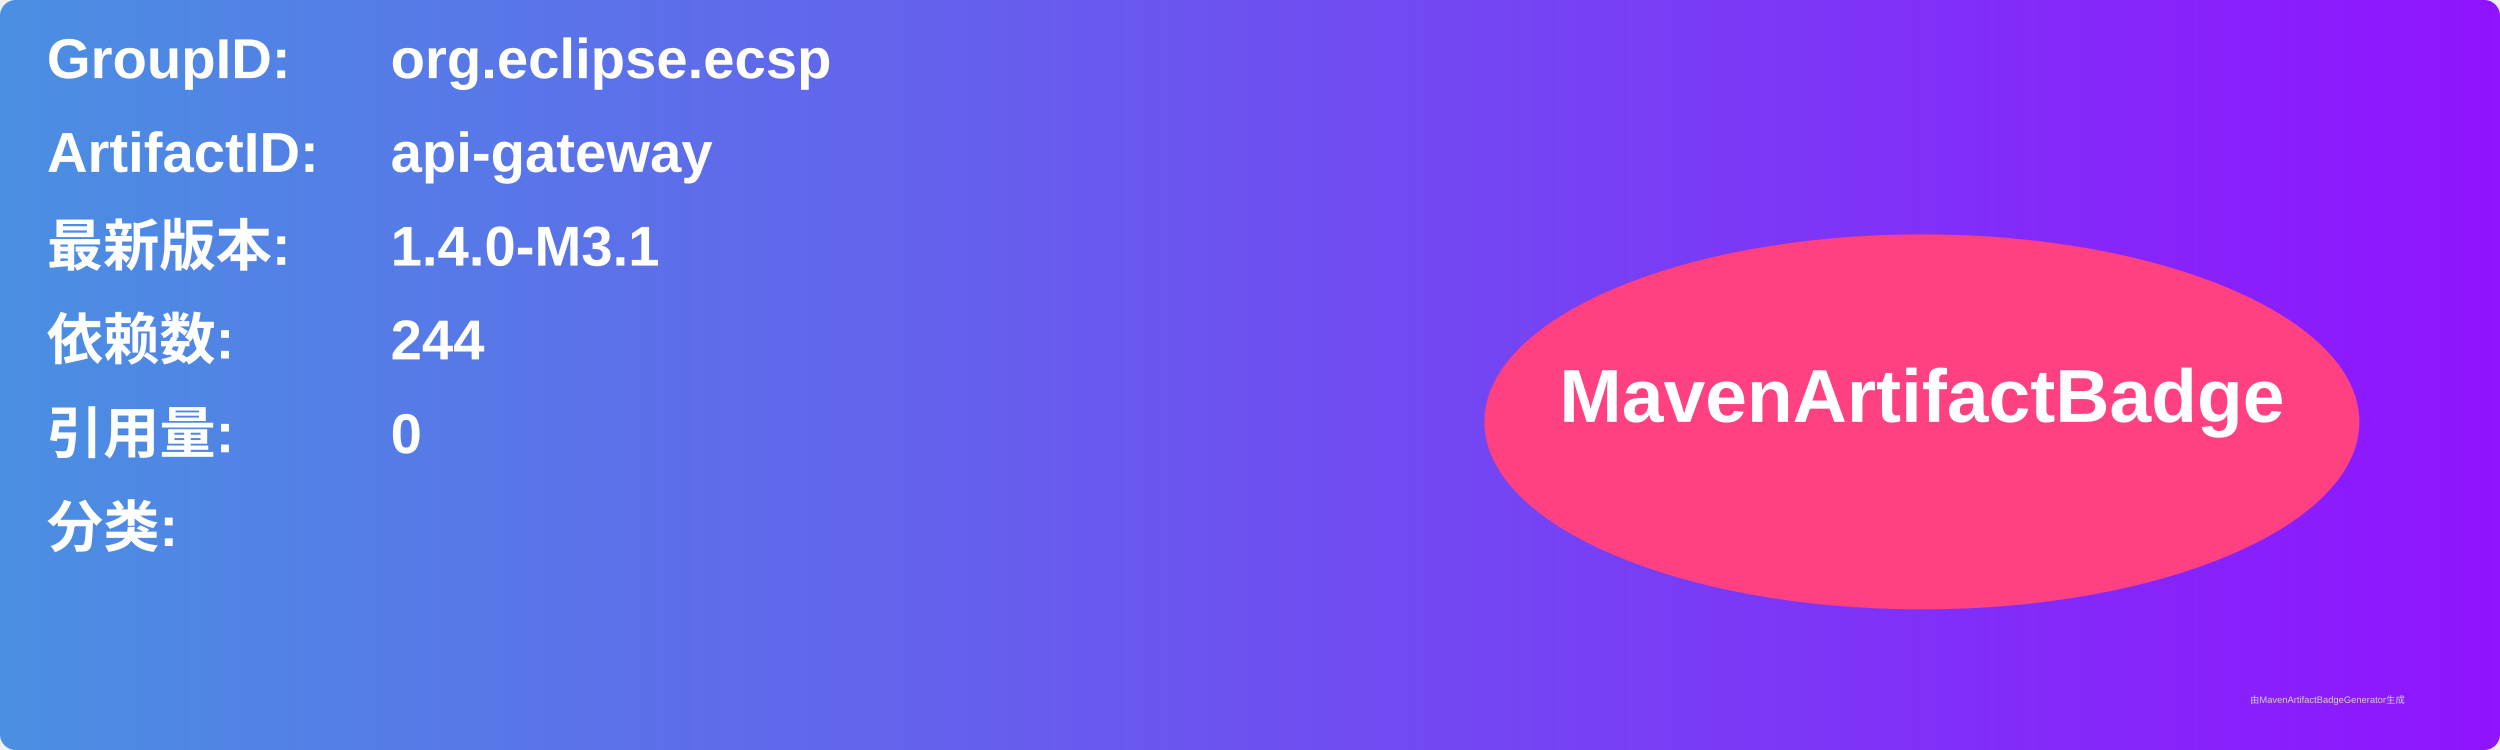
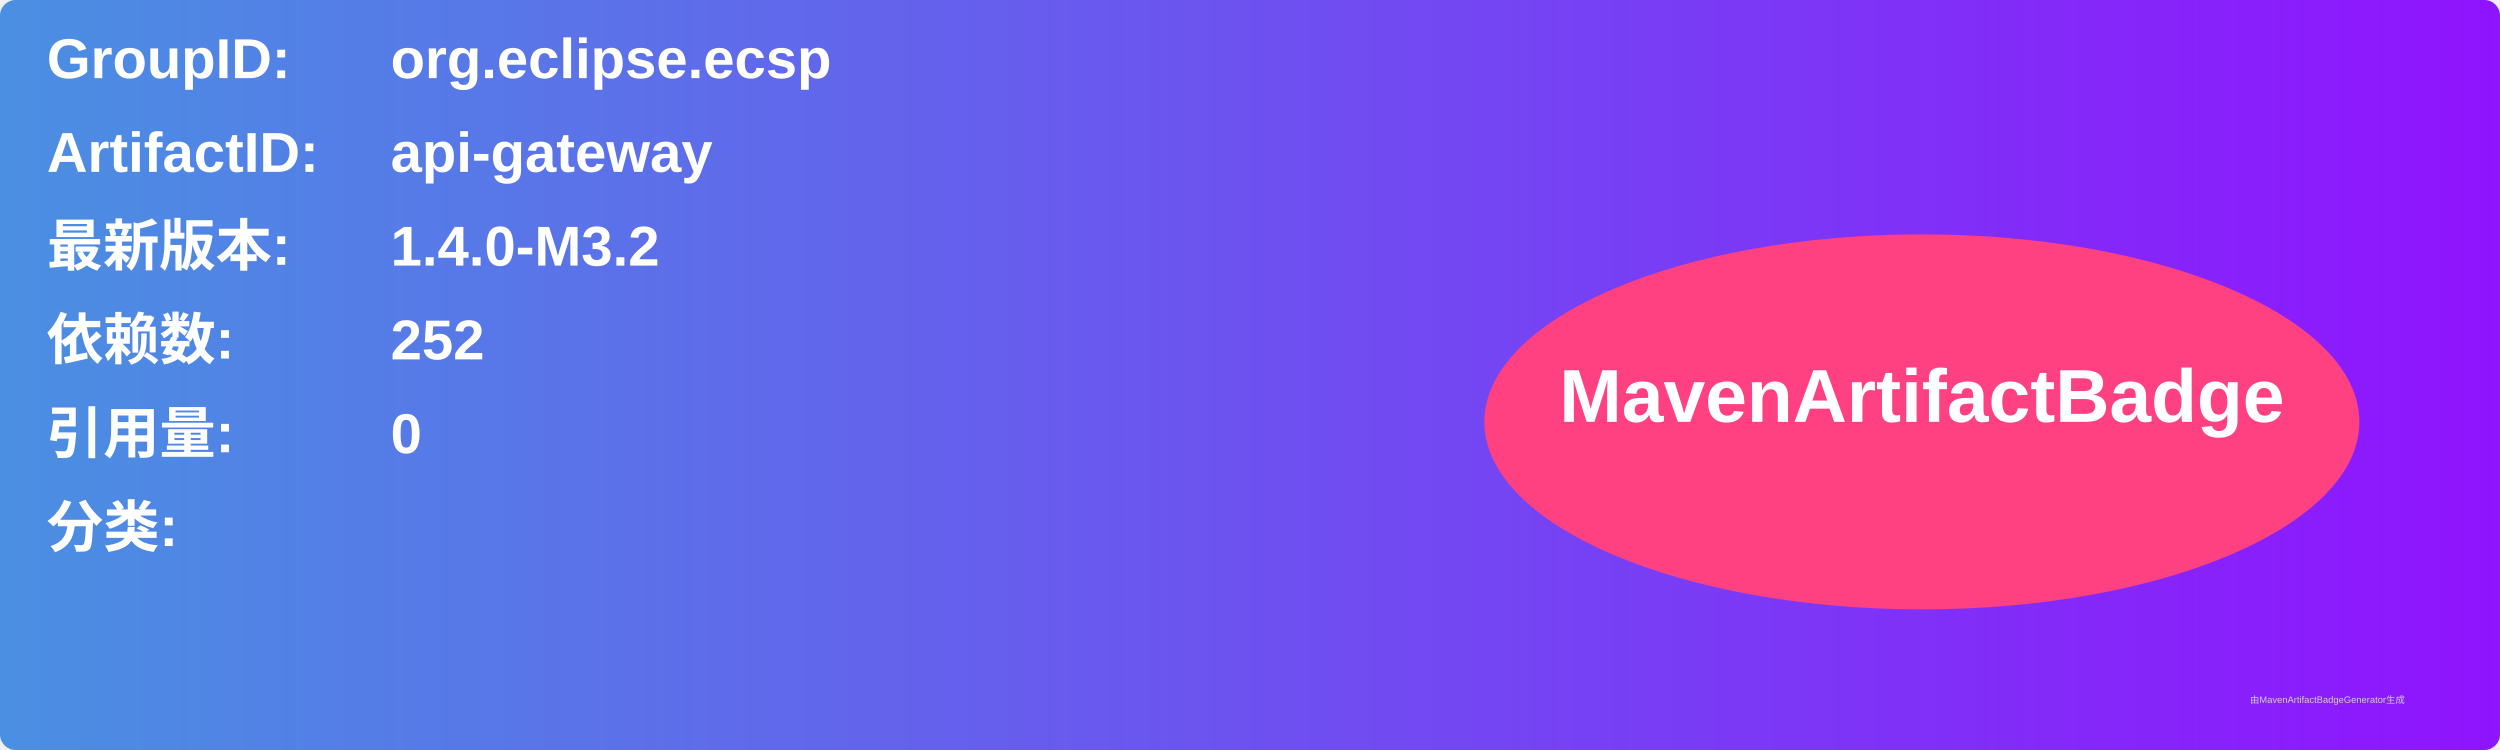
<svg xmlns="http://www.w3.org/2000/svg" width="800" height="240" viewBox="0 0 800 240">
  <linearGradient id="grad" x1="0%" y1="0%" x2="100%" y2="0%">
    <stop offset="0%" stop-color="#4a90e2" />
    <stop offset="100%" stop-color="#9013fe" />
  </linearGradient>
  <rect width="100%" height="100%" rx="5" ry="5" fill="url(#grad)" />
  <g transform="translate(15, 15)">
    <text x="0" y="10" font-family="Arial" font-size="18" fill="white" font-weight="bold" width="260">GroupID:</text>
    <text x="110" y="10" font-family="Arial" font-size="18" fill="white" font-weight="bold" width="460">org.eclipse.ecsp</text>
    <text x="0" y="40" font-family="Arial" font-size="18" fill="white" font-weight="bold" width="260">ArtifactID:</text>
    <text x="110" y="40" font-family="Arial" font-size="18" fill="white" font-weight="bold" width="460">api-gateway</text>
    <text x="0" y="70" font-family="Arial" font-size="18" fill="white" font-weight="bold">最新版本:</text>
    <text x="110" y="70" font-family="Arial" font-size="18" fill="white" font-weight="bold">
-       <tspan font-weight="bold">1.4.0-M3.1</tspan>
+       <tspan font-weight="bold">1.4.0-M3.2</tspan>
    </text>
    <text x="0" y="100" font-family="Arial" font-size="18" fill="white" font-weight="bold">依赖数: </text>
    <text x="110" y="100" font-family="Arial" font-size="18" fill="white">
-       <tspan font-weight="bold">244</tspan>
+       <tspan font-weight="bold">252</tspan>
    </text>
    <text x="0" y="130" font-family="Arial" font-size="18" fill="white" font-weight="bold">引用量: </text>
    <text x="110" y="130" font-family="Arial" font-size="18" fill="white">
      <tspan font-weight="bold">0</tspan>
    </text>
    <text x="0" y="160" font-family="Arial" font-size="18" fill="white" font-weight="bold">分类:</text>
    <text x="10" y="190" font-family="Arial" font-size="10" fill="white">
      <tspan font-weight="bold" />
    </text>
    <ellipse cx="600" cy="120" rx="140" ry="60" fill="#ff4081" />
    <text x="600" y="120" text-anchor="middle" font-family="Arial" font-size="24" fill="white" font-weight="bold">MavenArtifactBadge</text>
  </g>
  <text x="720" y="225" font-family="Arial" font-size="3" fill="#d0d0d0">由MavenArtifactBadgeGenerator生成</text>
</svg>
